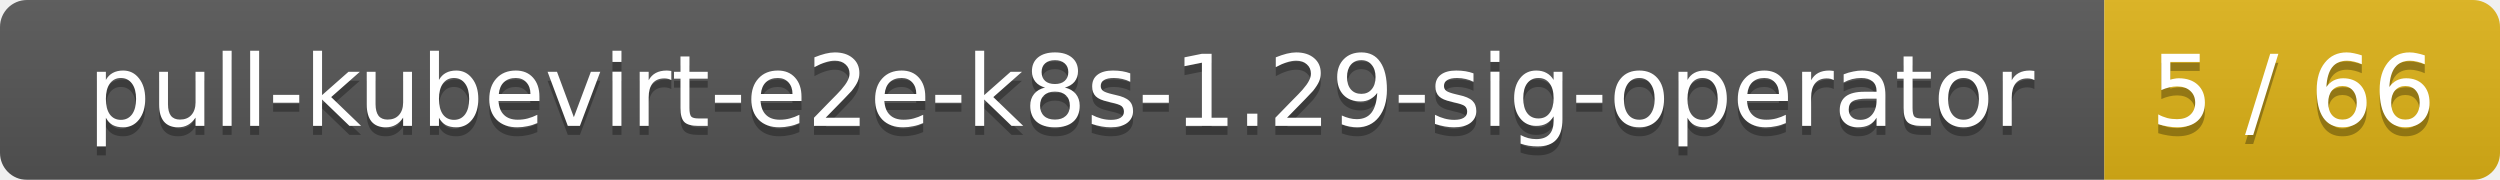
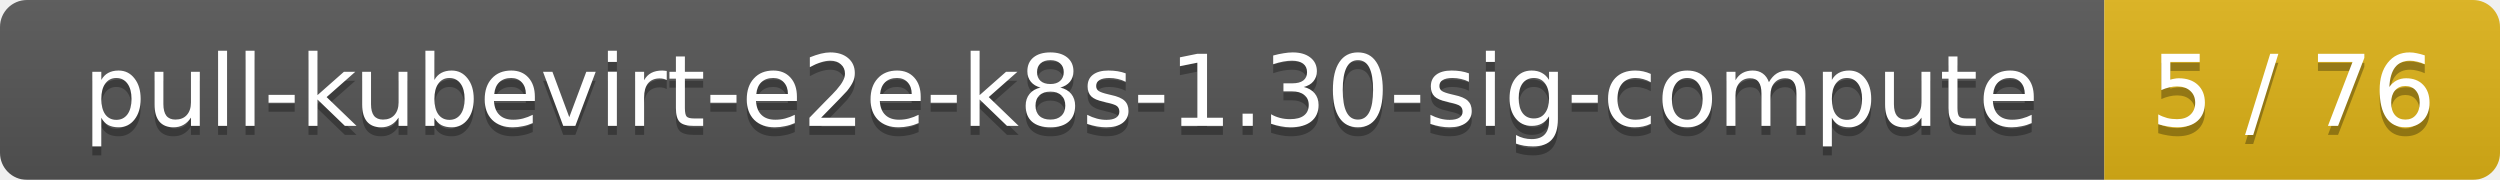
<svg xmlns="http://www.w3.org/2000/svg" width="278" height="20">
  <linearGradient id="smooth" x2="0" y2="100%">
    <stop offset="0" stop-color="#bbb" stop-opacity=".1" />
    <stop offset="1" stop-opacity=".1" />
  </linearGradient>
  <mask id="round">
    <rect width="278" height="20" rx="3" fill="#fff" />
  </mask>
  <g mask="url(#round)">
    <rect width="234" height="20" fill="#555" />
    <rect x="234" width="44" height="20" fill="#dfb317" />
    <rect width="278" height="20" fill="url(#smooth)" />
  </g>
  <g fill="#fff" text-anchor="middle" font-family="DejaVu Sans,Verdana,Geneva,sans-serif" font-size="11">
-     <text x="118" y="15" fill="#010101" fill-opacity=".3">pull-kubevirt-e2e-k8s-1.29-sig-operator</text>
-     <text x="118" y="14">pull-kubevirt-e2e-k8s-1.29-sig-operator</text>
-     <text x="255" y="15" fill="#010101" fill-opacity=".3">5 / 66</text>
-     <text x="255" y="14">5 / 66</text>
+     <text x="118" y="15" fill="#010101" fill-opacity=".3">pull-kubevirt-e2e-k8s-1.30-sig-compute</text>
+     <text x="118" y="14">pull-kubevirt-e2e-k8s-1.30-sig-compute</text>
+     <text x="255" y="15" fill="#010101" fill-opacity=".3">5 / 76</text>
+     <text x="255" y="14">5 / 76</text>
  </g>
</svg>
